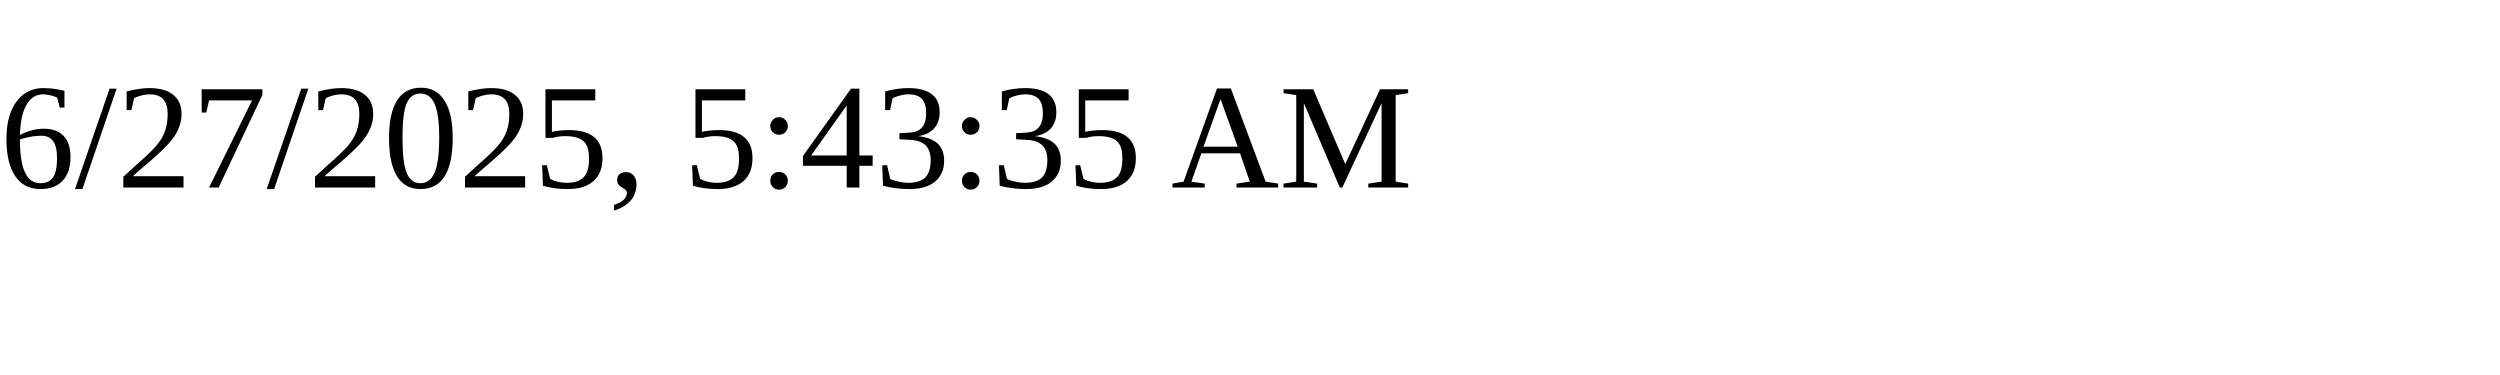
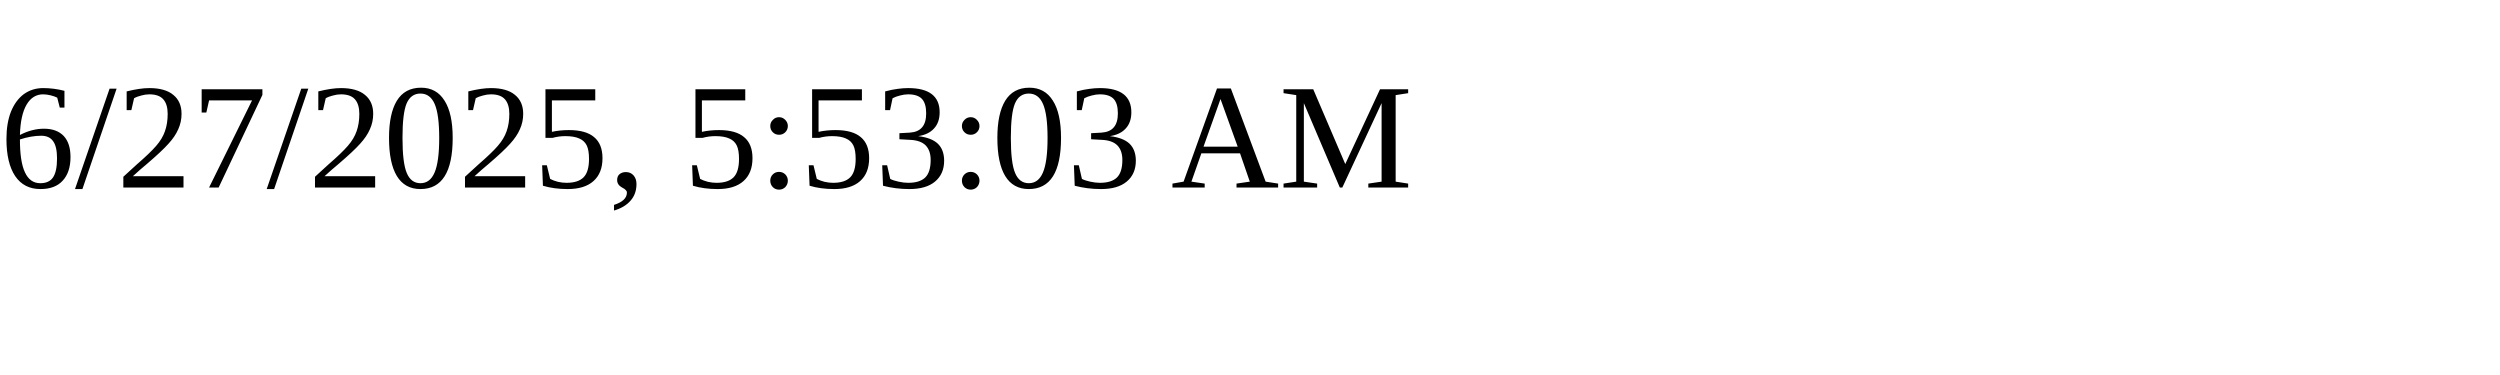
<svg xmlns="http://www.w3.org/2000/svg" height="30" width="200">
-   <text x="0" y="15">6/27/2025, 5:43:35 AM</text>
+   <text x="0" y="15">6/27/2025, 5:53:03 AM</text>
</svg>
